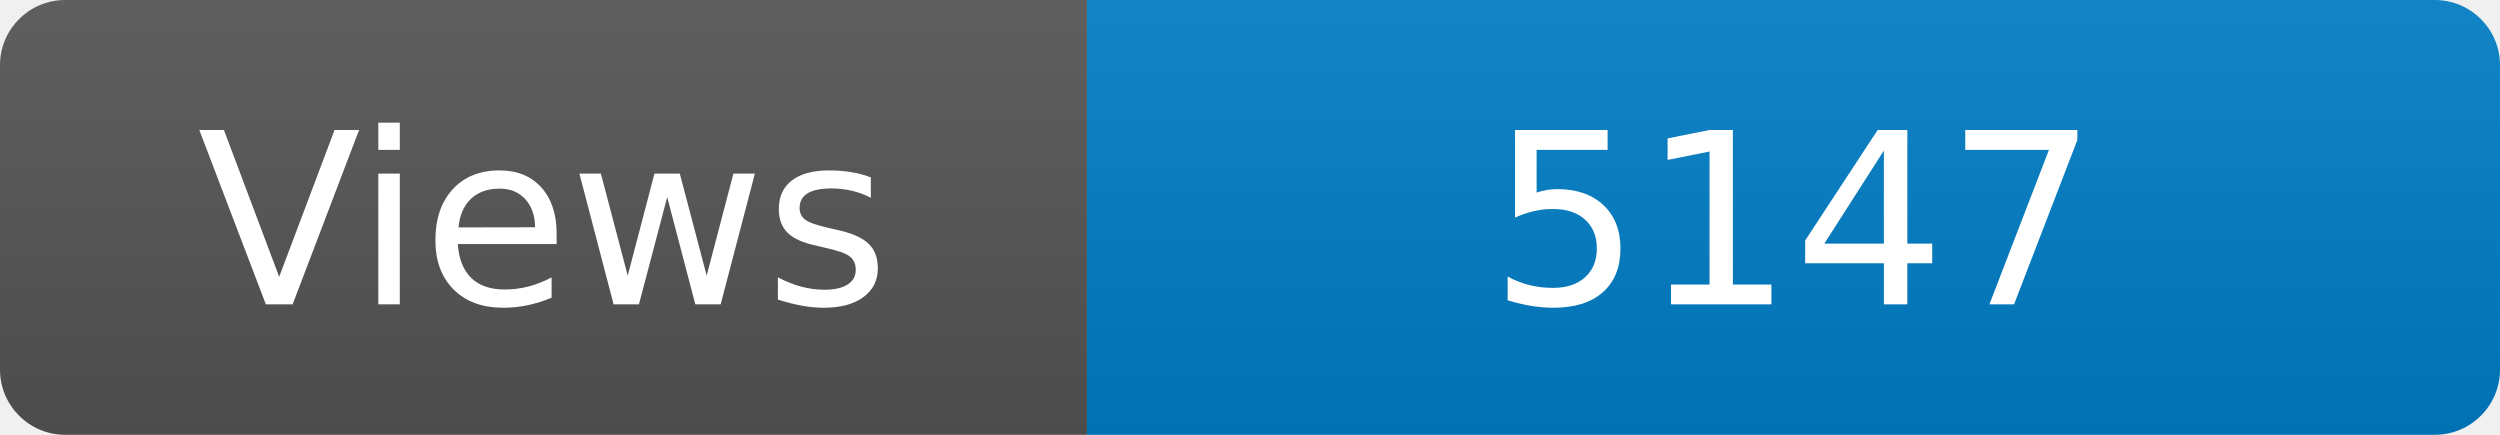
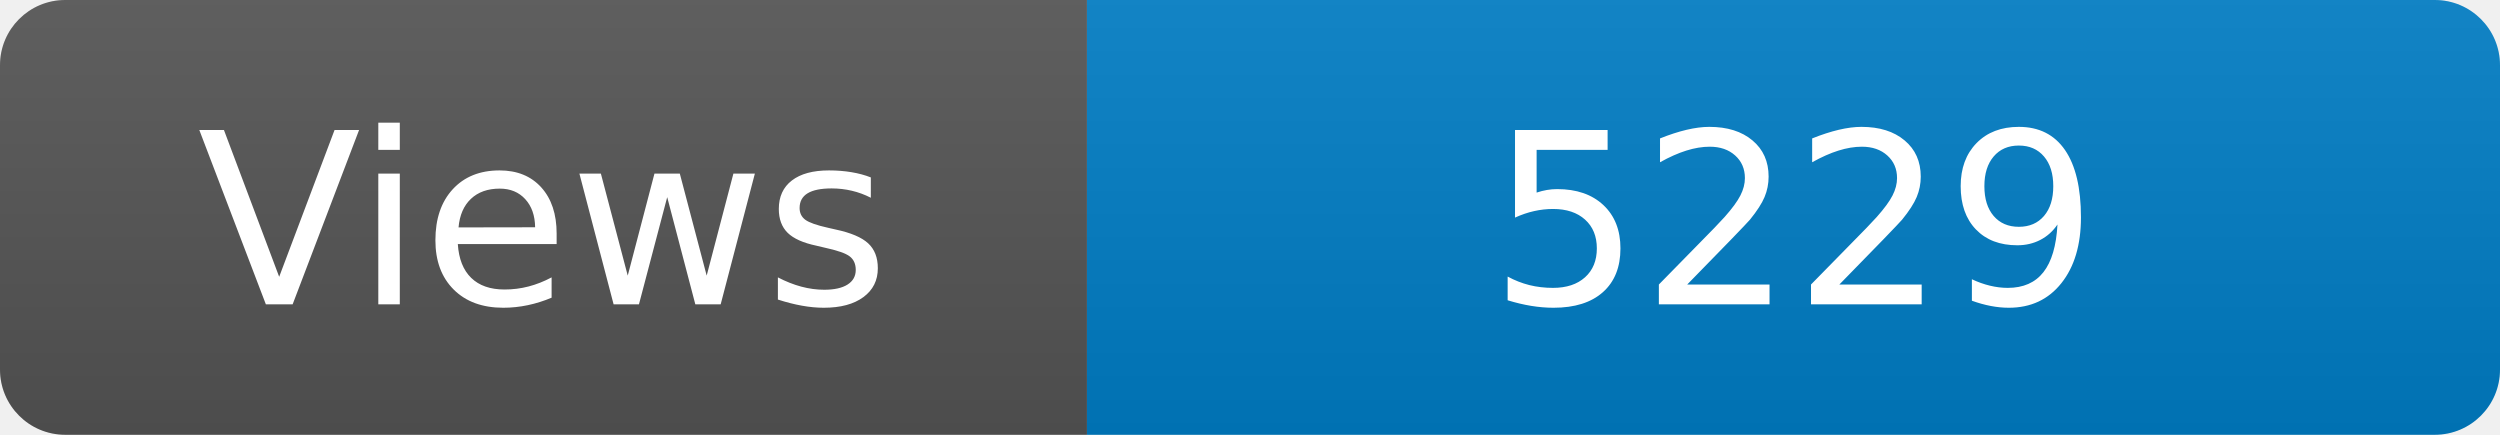
<svg xmlns="http://www.w3.org/2000/svg" width="115" height="20" role="img" aria-label="Maintained?: yes">
  <linearGradient id="s" x2="0" y2="100%">
    <stop offset="0" stop-color="#bbb" stop-opacity=".1" />
    <stop offset="1" stop-opacity=".1" />
  </linearGradient>
  <clipPath id="r">
    <rect width="115" height="20" rx="3" fill="#fff" />
  </clipPath>
  <g clip-path="url(#r)">
    <rect width="50" height="20" fill="#555" />
    <rect x="50" width="160" height="20" fill="#007ec6" />
    <rect width="115" height="20" fill="url(#s)" />
  </g>
  <g fill="#fff" text-anchor="middle" font-family="Verdana,Geneva,DejaVu Sans,sans-serif" font-size="110">
    <text x="250" y="140" transform="scale(.1)" fill="#fff">Views</text>
-     <text x="825" y="140" transform="scale(.1)" fill="#fff">5147</text>
+     <text x="825" y="140" transform="scale(.1)" fill="#fff">5229</text>
  </g>
</svg>
